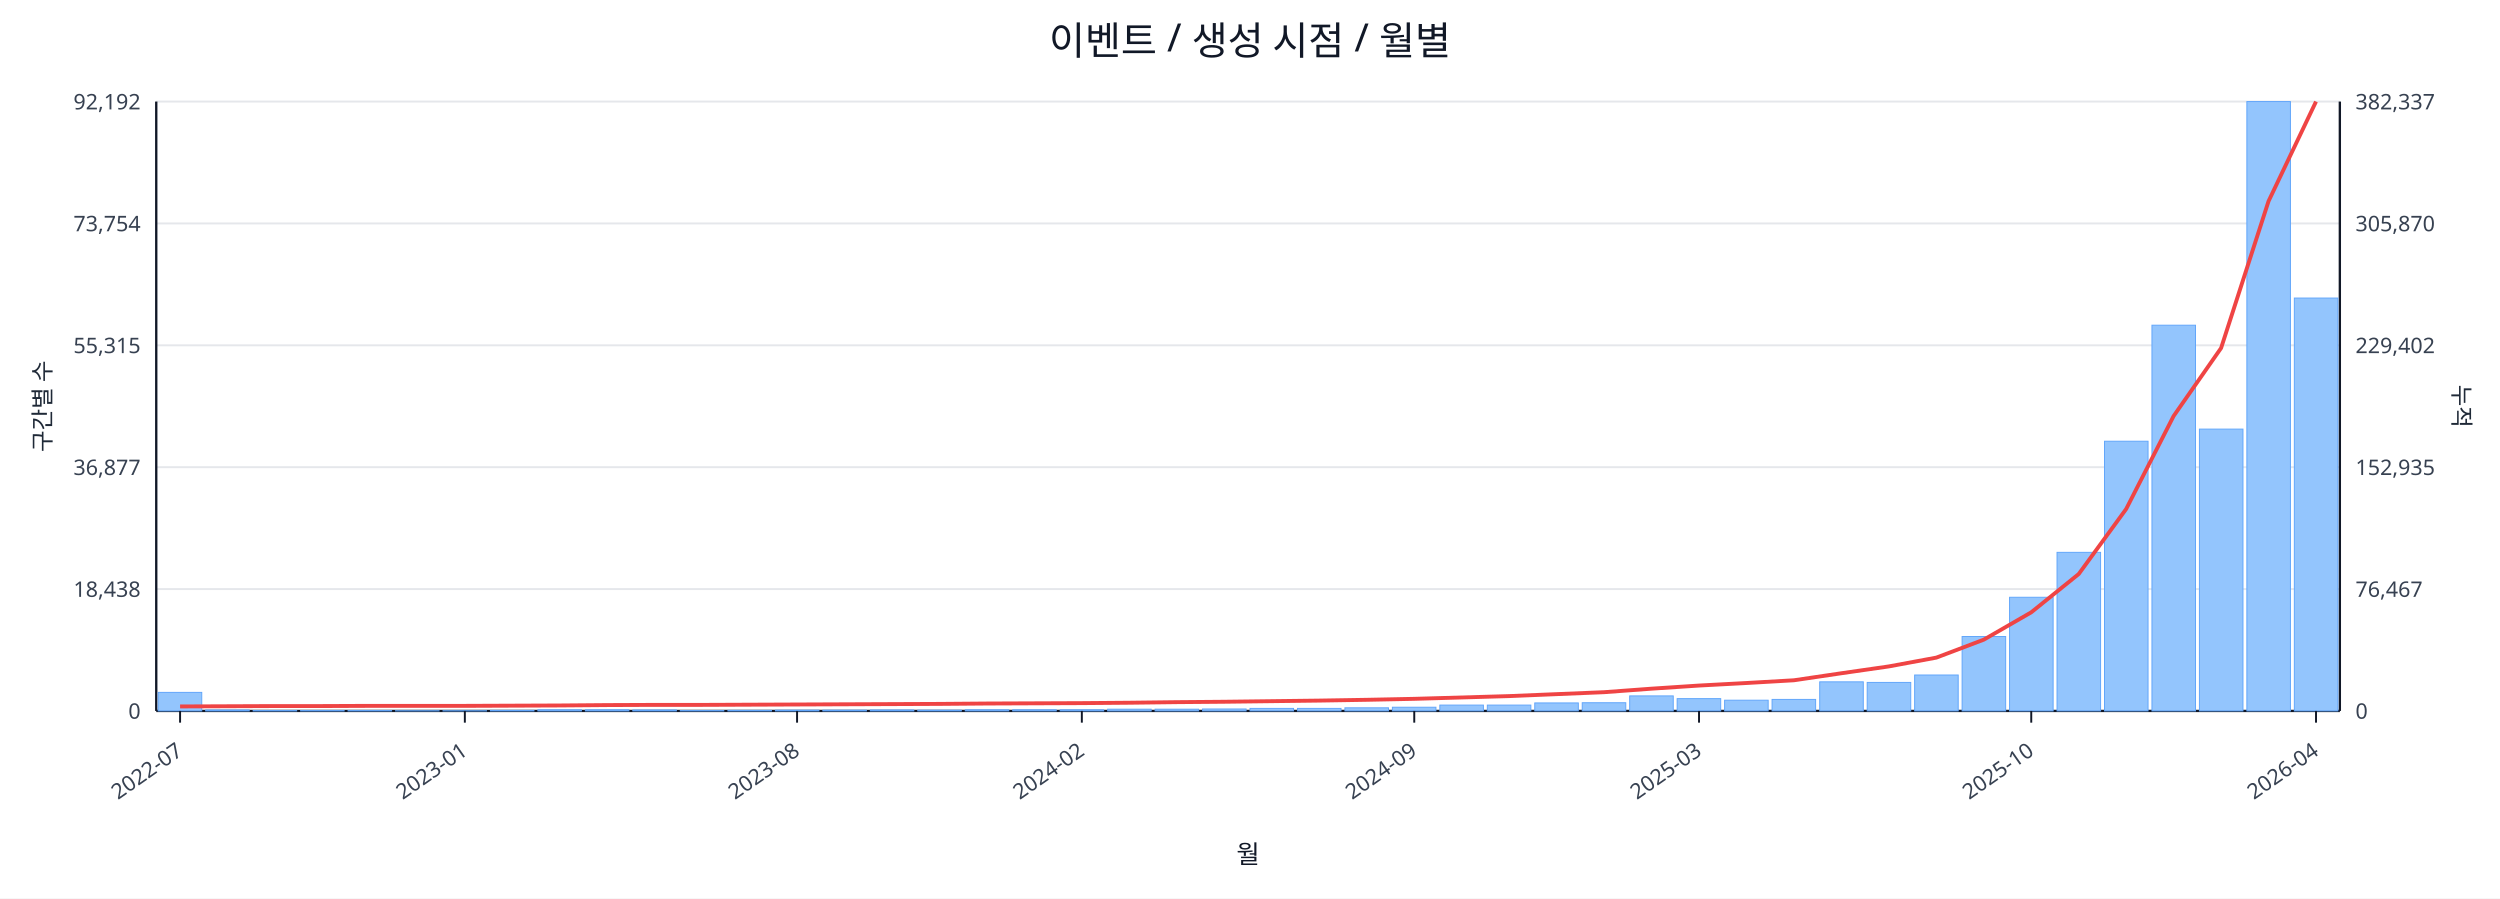
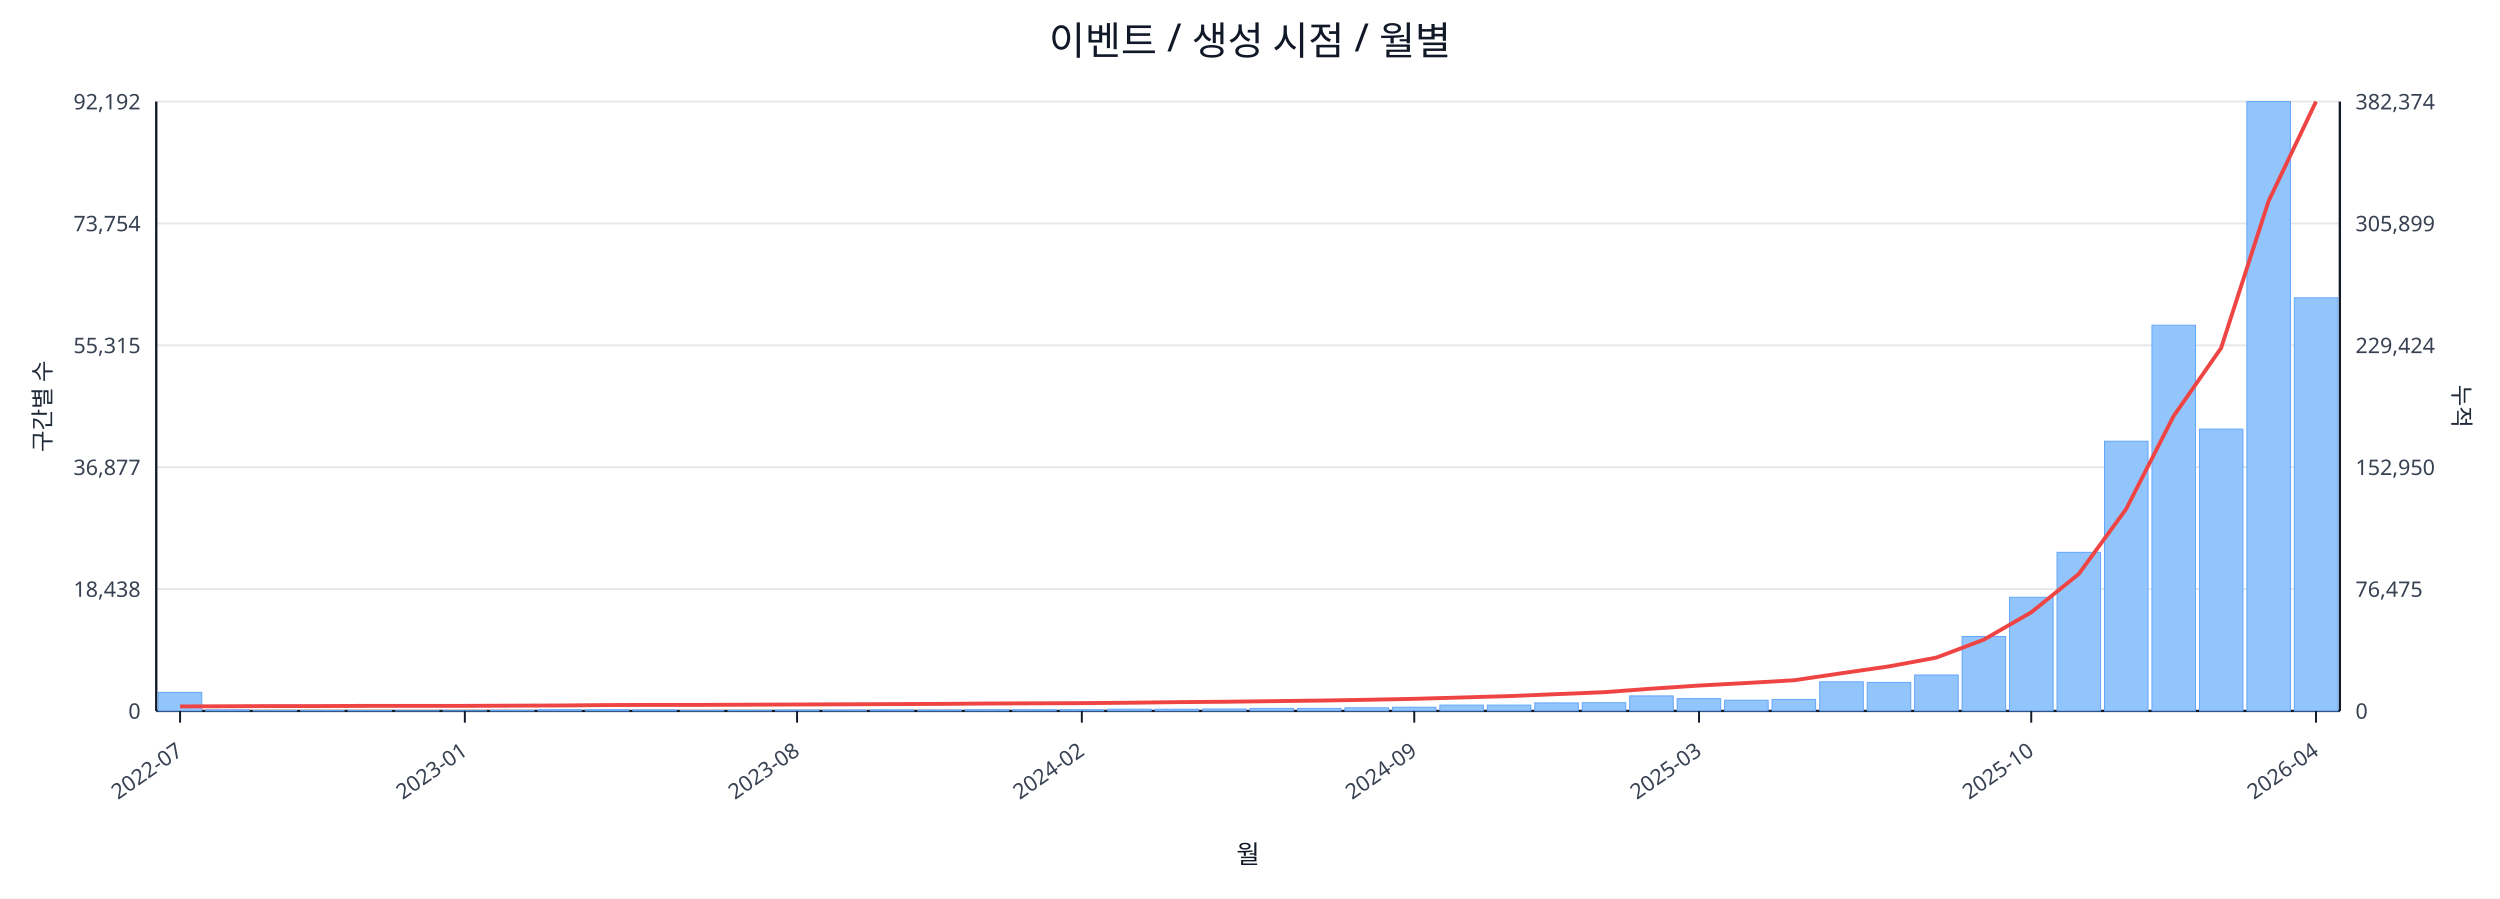
<svg xmlns="http://www.w3.org/2000/svg" width="1280" height="460" viewBox="0 0 1280 460">
  <rect x="0" y="0" width="100%" height="100%" fill="#ffffff" />
  <text x="640.0" y="28" font-size="20" text-anchor="middle" font-family="sans-serif" fill="#111827">이벤트 / 생성 시점 / 월별</text>
  <line x1="80.0" y1="52.0" x2="1198.0" y2="52.0" stroke="#e5e7eb" stroke-width="1" />
  <text x="72.0" y="56.0" font-size="11" text-anchor="end" font-family="sans-serif" fill="#374151">92,192</text>
-   <text x="1206.0" y="56.0" font-size="11" text-anchor="start" font-family="sans-serif" fill="#374151">382,337</text>
+   <text x="1206.0" y="56.0" font-size="11" text-anchor="start" font-family="sans-serif" fill="#374151">382,374</text>
  <line x1="80.0" y1="114.4" x2="1198.0" y2="114.4" stroke="#e5e7eb" stroke-width="1" />
  <text x="72.0" y="118.4" font-size="11" text-anchor="end" font-family="sans-serif" fill="#374151">73,754</text>
-   <text x="1206.0" y="118.4" font-size="11" text-anchor="start" font-family="sans-serif" fill="#374151">305,870</text>
+   <text x="1206.0" y="118.4" font-size="11" text-anchor="start" font-family="sans-serif" fill="#374151">305,899</text>
  <line x1="80.0" y1="176.8" x2="1198.0" y2="176.8" stroke="#e5e7eb" stroke-width="1" />
  <text x="72.0" y="180.8" font-size="11" text-anchor="end" font-family="sans-serif" fill="#374151">55,315</text>
-   <text x="1206.0" y="180.8" font-size="11" text-anchor="start" font-family="sans-serif" fill="#374151">229,402</text>
+   <text x="1206.0" y="180.8" font-size="11" text-anchor="start" font-family="sans-serif" fill="#374151">229,424</text>
  <line x1="80.0" y1="239.2" x2="1198.0" y2="239.2" stroke="#e5e7eb" stroke-width="1" />
  <text x="72.0" y="243.2" font-size="11" text-anchor="end" font-family="sans-serif" fill="#374151">36,877</text>
-   <text x="1206.0" y="243.2" font-size="11" text-anchor="start" font-family="sans-serif" fill="#374151">152,935</text>
+   <text x="1206.0" y="243.2" font-size="11" text-anchor="start" font-family="sans-serif" fill="#374151">152,950</text>
  <line x1="80.0" y1="301.6" x2="1198.0" y2="301.6" stroke="#e5e7eb" stroke-width="1" />
  <text x="72.0" y="305.6" font-size="11" text-anchor="end" font-family="sans-serif" fill="#374151">18,438</text>
-   <text x="1206.0" y="305.6" font-size="11" text-anchor="start" font-family="sans-serif" fill="#374151">76,467</text>
+   <text x="1206.0" y="305.6" font-size="11" text-anchor="start" font-family="sans-serif" fill="#374151">76,475</text>
  <line x1="80.0" y1="364.0" x2="1198.0" y2="364.0" stroke="#e5e7eb" stroke-width="1" />
  <text x="72.0" y="368.0" font-size="11" text-anchor="end" font-family="sans-serif" fill="#374151">0</text>
  <text x="1206.0" y="368.0" font-size="11" text-anchor="start" font-family="sans-serif" fill="#374151">0</text>
  <line x1="80.0" y1="364.0" x2="1198.0" y2="364.0" stroke="#111827" stroke-width="1.2" />
  <line x1="80.0" y1="52.0" x2="80.0" y2="364.0" stroke="#111827" stroke-width="1.2" />
  <line x1="1198.0" y1="52.0" x2="1198.0" y2="364.0" stroke="#111827" stroke-width="1.2" />
  <rect x="81.0" y="354.5" width="22.3" height="9.5" fill="#93c5fd" stroke="#60a5fa" stroke-width="0.5" />
  <rect x="105.3" y="363.5" width="22.3" height="0.5" fill="#93c5fd" stroke="#60a5fa" stroke-width="0.5" />
  <rect x="129.6" y="363.8" width="22.3" height="0.2" fill="#93c5fd" stroke="#60a5fa" stroke-width="0.5" />
  <rect x="153.9" y="363.8" width="22.3" height="0.2" fill="#93c5fd" stroke="#60a5fa" stroke-width="0.5" />
  <rect x="178.2" y="363.8" width="22.3" height="0.2" fill="#93c5fd" stroke="#60a5fa" stroke-width="0.5" />
  <rect x="202.5" y="363.9" width="22.3" height="0.1" fill="#93c5fd" stroke="#60a5fa" stroke-width="0.5" />
  <rect x="226.8" y="363.9" width="22.3" height="0.1" fill="#93c5fd" stroke="#60a5fa" stroke-width="0.5" />
  <rect x="251.1" y="363.7" width="22.3" height="0.3" fill="#93c5fd" stroke="#60a5fa" stroke-width="0.5" />
  <rect x="275.4" y="363.4" width="22.3" height="0.6" fill="#93c5fd" stroke="#60a5fa" stroke-width="0.5" />
  <rect x="299.7" y="363.4" width="22.3" height="0.6" fill="#93c5fd" stroke="#60a5fa" stroke-width="0.5" />
  <rect x="324.0" y="363.5" width="22.3" height="0.5" fill="#93c5fd" stroke="#60a5fa" stroke-width="0.5" />
  <rect x="348.3" y="363.8" width="22.3" height="0.2" fill="#93c5fd" stroke="#60a5fa" stroke-width="0.5" />
  <rect x="372.7" y="363.7" width="22.3" height="0.3" fill="#93c5fd" stroke="#60a5fa" stroke-width="0.5" />
  <rect x="397.0" y="363.6" width="22.3" height="0.4" fill="#93c5fd" stroke="#60a5fa" stroke-width="0.5" />
  <rect x="421.3" y="363.6" width="22.3" height="0.4" fill="#93c5fd" stroke="#60a5fa" stroke-width="0.5" />
  <rect x="445.6" y="363.5" width="22.3" height="0.5" fill="#93c5fd" stroke="#60a5fa" stroke-width="0.5" />
  <rect x="469.9" y="363.6" width="22.3" height="0.4" fill="#93c5fd" stroke="#60a5fa" stroke-width="0.5" />
  <rect x="494.2" y="363.4" width="22.3" height="0.6" fill="#93c5fd" stroke="#60a5fa" stroke-width="0.5" />
  <rect x="518.5" y="363.4" width="22.3" height="0.6" fill="#93c5fd" stroke="#60a5fa" stroke-width="0.5" />
  <rect x="542.8" y="363.4" width="22.3" height="0.6" fill="#93c5fd" stroke="#60a5fa" stroke-width="0.5" />
  <rect x="567.1" y="363.1" width="22.3" height="0.9" fill="#93c5fd" stroke="#60a5fa" stroke-width="0.5" />
  <rect x="591.4" y="363.1" width="22.3" height="0.9" fill="#93c5fd" stroke="#60a5fa" stroke-width="0.5" />
  <rect x="615.7" y="363.0" width="22.3" height="1.0" fill="#93c5fd" stroke="#60a5fa" stroke-width="0.5" />
  <rect x="640.0" y="362.7" width="22.3" height="1.3" fill="#93c5fd" stroke="#60a5fa" stroke-width="0.5" />
  <rect x="664.3" y="362.7" width="22.3" height="1.3" fill="#93c5fd" stroke="#60a5fa" stroke-width="0.5" />
  <rect x="688.6" y="362.4" width="22.3" height="1.6" fill="#93c5fd" stroke="#60a5fa" stroke-width="0.5" />
  <rect x="712.9" y="362.1" width="22.3" height="1.9" fill="#93c5fd" stroke="#60a5fa" stroke-width="0.5" />
  <rect x="737.2" y="361.0" width="22.3" height="3.0" fill="#93c5fd" stroke="#60a5fa" stroke-width="0.5" />
  <rect x="761.5" y="361.0" width="22.3" height="3.0" fill="#93c5fd" stroke="#60a5fa" stroke-width="0.5" />
  <rect x="785.8" y="359.9" width="22.3" height="4.1" fill="#93c5fd" stroke="#60a5fa" stroke-width="0.5" />
  <rect x="810.1" y="359.8" width="22.3" height="4.2" fill="#93c5fd" stroke="#60a5fa" stroke-width="0.5" />
  <rect x="834.4" y="356.3" width="22.3" height="7.7" fill="#93c5fd" stroke="#60a5fa" stroke-width="0.5" />
  <rect x="858.7" y="357.7" width="22.3" height="6.3" fill="#93c5fd" stroke="#60a5fa" stroke-width="0.5" />
  <rect x="883.0" y="358.5" width="22.3" height="5.5" fill="#93c5fd" stroke="#60a5fa" stroke-width="0.5" />
  <rect x="907.3" y="358.1" width="22.3" height="5.9" fill="#93c5fd" stroke="#60a5fa" stroke-width="0.5" />
  <rect x="931.7" y="349.1" width="22.3" height="14.9" fill="#93c5fd" stroke="#60a5fa" stroke-width="0.5" />
  <rect x="956.0" y="349.4" width="22.3" height="14.6" fill="#93c5fd" stroke="#60a5fa" stroke-width="0.5" />
  <rect x="980.3" y="345.6" width="22.3" height="18.4" fill="#93c5fd" stroke="#60a5fa" stroke-width="0.5" />
  <rect x="1004.6" y="325.9" width="22.3" height="38.1" fill="#93c5fd" stroke="#60a5fa" stroke-width="0.5" />
  <rect x="1028.9" y="305.8" width="22.3" height="58.2" fill="#93c5fd" stroke="#60a5fa" stroke-width="0.5" />
  <rect x="1053.2" y="282.8" width="22.3" height="81.2" fill="#93c5fd" stroke="#60a5fa" stroke-width="0.5" />
  <rect x="1077.5" y="225.9" width="22.3" height="138.1" fill="#93c5fd" stroke="#60a5fa" stroke-width="0.5" />
  <rect x="1101.8" y="166.5" width="22.3" height="197.5" fill="#93c5fd" stroke="#60a5fa" stroke-width="0.5" />
  <rect x="1126.1" y="219.7" width="22.3" height="144.3" fill="#93c5fd" stroke="#60a5fa" stroke-width="0.5" />
  <rect x="1150.4" y="52.0" width="22.3" height="312.0" fill="#93c5fd" stroke="#60a5fa" stroke-width="0.5" />
-   <rect x="1174.7" y="152.6" width="22.3" height="211.4" fill="#93c5fd" stroke="#60a5fa" stroke-width="0.5" />
+   <rect x="1174.7" y="152.5" width="22.3" height="211.5" fill="#93c5fd" stroke="#60a5fa" stroke-width="0.5" />
  <polyline fill="none" stroke="#ef4444" stroke-width="2" points="92.2,361.7 116.5,361.6 140.8,361.5 165.1,361.5 189.4,361.4 213.7,361.4 238.0,361.4 262.3,361.3 286.6,361.2 310.9,361.0 335.2,360.9 359.5,360.9 383.8,360.8 408.1,360.7 432.4,360.6 456.7,360.5 481.0,360.4 505.3,360.2 529.6,360.1 553.9,360.0 578.2,359.8 602.5,359.5 626.8,359.3 651.2,359.0 675.5,358.7 699.8,358.3 724.1,357.8 748.4,357.1 772.7,356.4 797.0,355.4 821.3,354.4 845.6,352.6 869.9,351.0 894.2,349.7 918.5,348.3 942.8,344.7 967.1,341.2 991.4,336.7 1015.7,327.5 1040.0,313.5 1064.3,293.9 1088.6,260.6 1112.9,213.0 1137.2,178.2 1161.5,103.0 1185.8,52.0" />
  <line x1="92.2" y1="364.0" x2="92.2" y2="370.0" stroke="#111827" stroke-width="1" />
  <text x="94.2" y="386.0" font-size="11" text-anchor="end" transform="rotate(-35 94.2 386.0)" font-family="sans-serif" fill="#374151">2022-07</text>
  <line x1="238.0" y1="364.0" x2="238.0" y2="370.0" stroke="#111827" stroke-width="1" />
  <text x="240.0" y="386.0" font-size="11" text-anchor="end" transform="rotate(-35 240.0 386.0)" font-family="sans-serif" fill="#374151">2023-01</text>
  <line x1="408.1" y1="364.0" x2="408.1" y2="370.0" stroke="#111827" stroke-width="1" />
  <text x="410.1" y="386.0" font-size="11" text-anchor="end" transform="rotate(-35 410.1 386.0)" font-family="sans-serif" fill="#374151">2023-08</text>
  <line x1="553.9" y1="364.0" x2="553.9" y2="370.0" stroke="#111827" stroke-width="1" />
  <text x="555.9" y="386.0" font-size="11" text-anchor="end" transform="rotate(-35 555.9 386.0)" font-family="sans-serif" fill="#374151">2024-02</text>
  <line x1="724.1" y1="364.0" x2="724.1" y2="370.0" stroke="#111827" stroke-width="1" />
  <text x="726.1" y="386.0" font-size="11" text-anchor="end" transform="rotate(-35 726.1 386.0)" font-family="sans-serif" fill="#374151">2024-09</text>
  <line x1="869.9" y1="364.0" x2="869.9" y2="370.0" stroke="#111827" stroke-width="1" />
  <text x="871.9" y="386.0" font-size="11" text-anchor="end" transform="rotate(-35 871.9 386.0)" font-family="sans-serif" fill="#374151">2025-03</text>
  <line x1="1040.0" y1="364.0" x2="1040.0" y2="370.0" stroke="#111827" stroke-width="1" />
  <text x="1042.0" y="386.0" font-size="11" text-anchor="end" transform="rotate(-35 1042.0 386.0)" font-family="sans-serif" fill="#374151">2025-10</text>
  <line x1="1185.8" y1="364.0" x2="1185.8" y2="370.0" stroke="#111827" stroke-width="1" />
  <text x="1187.8" y="386.0" font-size="11" text-anchor="end" transform="rotate(-35 1187.8 386.0)" font-family="sans-serif" fill="#374151">2026-04</text>
  <text x="26" y="208.0" font-size="12" transform="rotate(-90 26 208.0)" text-anchor="middle" font-family="sans-serif" fill="#1f2937">구간별 수</text>
  <text x="1256.0" y="208.0" font-size="12" transform="rotate(90 1256.0 208.0)" text-anchor="middle" font-family="sans-serif" fill="#1f2937">누적</text>
  <text x="639.0" y="442.0" font-size="13" text-anchor="middle" font-family="sans-serif" fill="#111827">월</text>
</svg>
